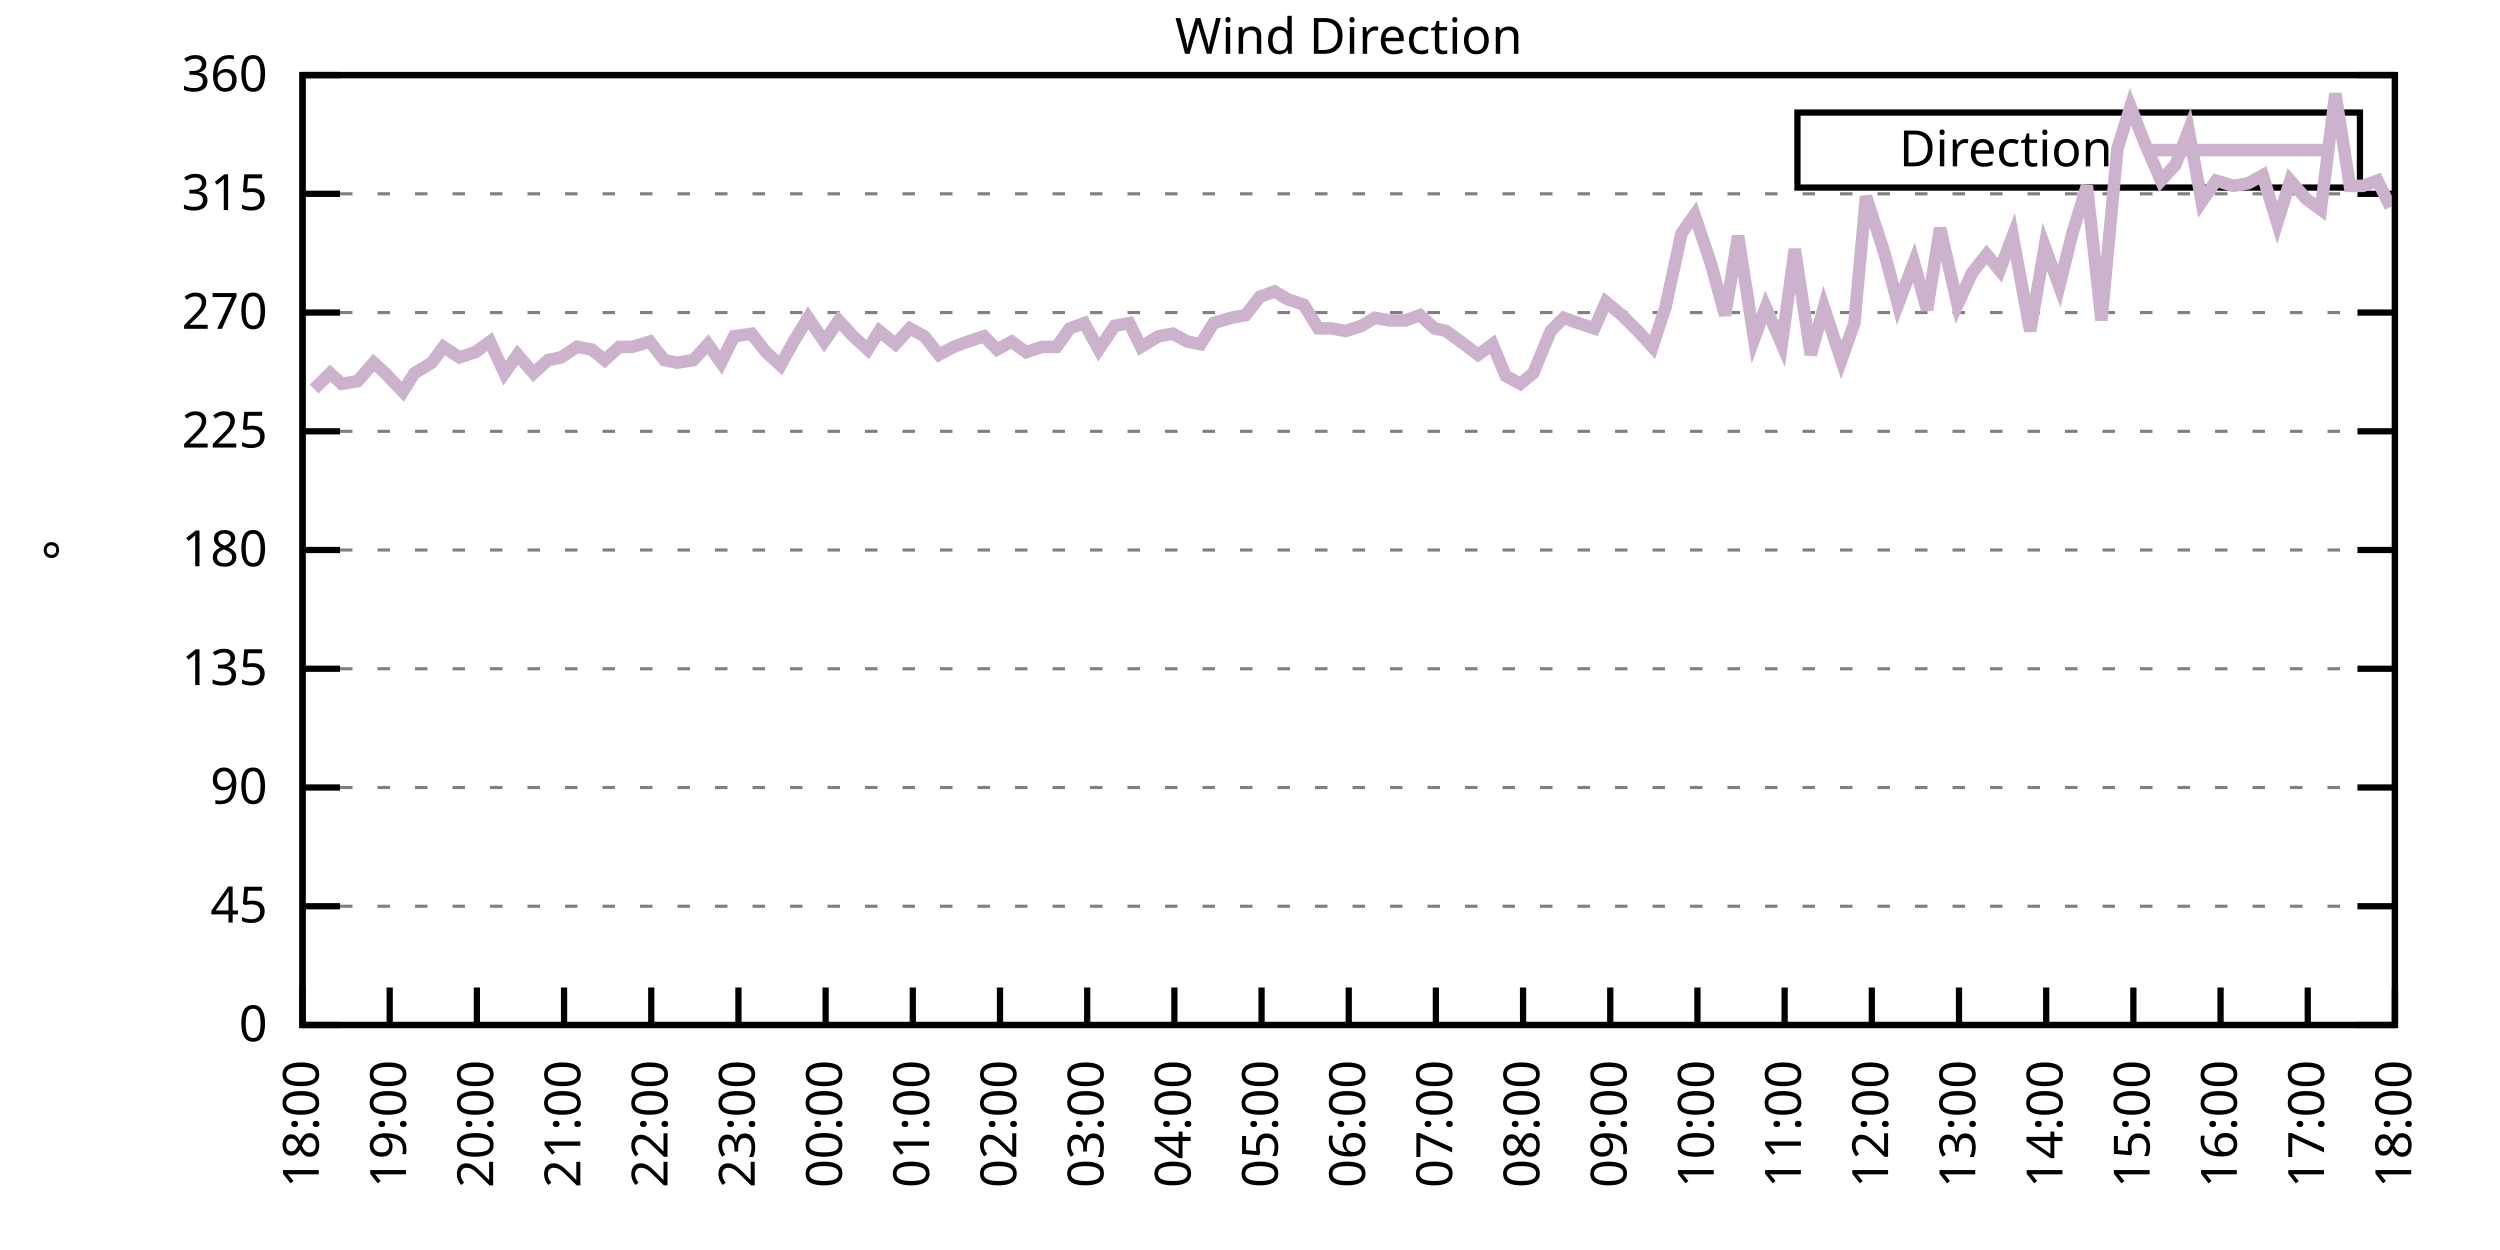
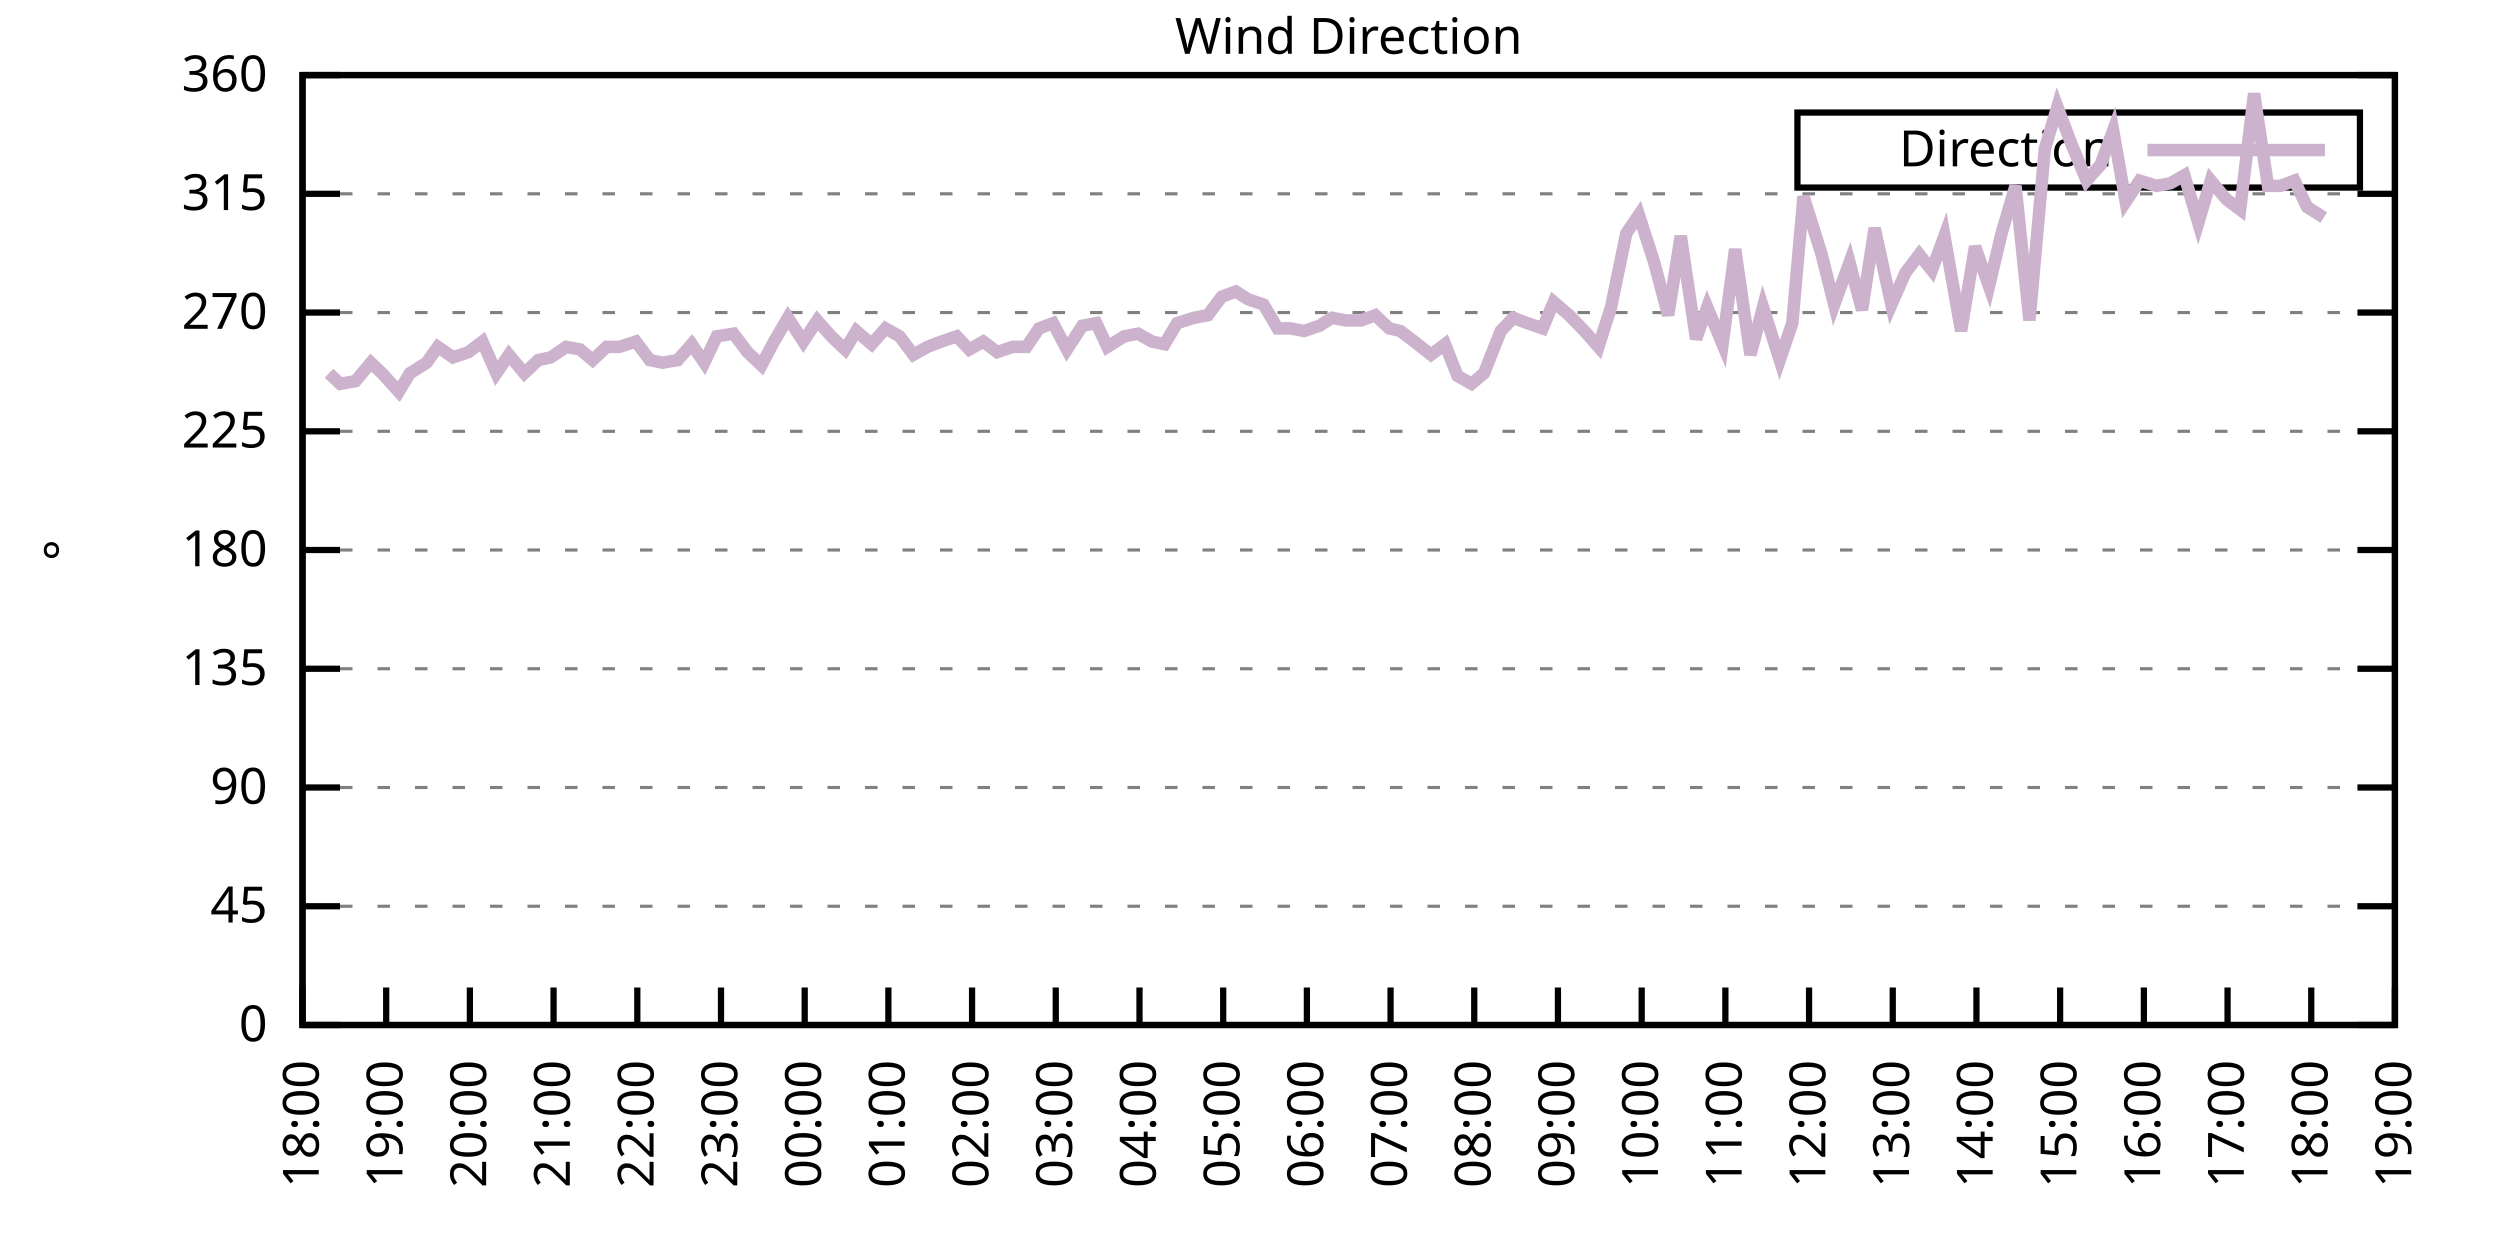
<svg xmlns="http://www.w3.org/2000/svg" xmlns:xlink="http://www.w3.org/1999/xlink" width="400" height="200" viewBox="0 0 400 200">
  <g id="gnuplot_canvas">
    <rect x="0" y="0" width="400" height="200" fill="none" />
    <defs>
      <circle id="gpDot" r="0.5" stroke-width="0.5" stroke="currentColor" />
      <path id="gpPt0" stroke-width="0.333" stroke="currentColor" d="M-1,0 h2 M0,-1 v2" />
      <path id="gpPt1" stroke-width="0.333" stroke="currentColor" d="M-1,-1 L1,1 M1,-1 L-1,1" />
      <path id="gpPt2" stroke-width="0.333" stroke="currentColor" d="M-1,0 L1,0 M0,-1 L0,1 M-1,-1 L1,1 M-1,1 L1,-1" />
      <rect id="gpPt3" stroke-width="0.333" stroke="currentColor" x="-1" y="-1" width="2" height="2" />
      <rect id="gpPt4" stroke-width="0.333" stroke="currentColor" fill="currentColor" x="-1" y="-1" width="2" height="2" />
      <circle id="gpPt5" stroke-width="0.333" stroke="currentColor" cx="0" cy="0" r="1" />
      <use xlink:href="#gpPt5" id="gpPt6" fill="currentColor" stroke="none" />
      <path id="gpPt7" stroke-width="0.333" stroke="currentColor" d="M0,-1.33 L-1.33,0.67 L1.33,0.67 z" />
      <use xlink:href="#gpPt7" id="gpPt8" fill="currentColor" stroke="none" />
      <use xlink:href="#gpPt7" id="gpPt9" stroke="currentColor" transform="rotate(180)" />
      <use xlink:href="#gpPt9" id="gpPt10" fill="currentColor" stroke="none" />
      <use xlink:href="#gpPt3" id="gpPt11" stroke="currentColor" transform="rotate(45)" />
      <use xlink:href="#gpPt11" id="gpPt12" fill="currentColor" stroke="none" />
      <path id="gpPt13" stroke-width="0.333" stroke="currentColor" d="M0,1.330 L1.265,0.411 L0.782,-1.067 L-0.782,-1.076 L-1.265,0.411 z" />
      <use xlink:href="#gpPt13" id="gpPt14" fill="currentColor" stroke="none" />
      <filter id="textbox" filterUnits="objectBoundingBox" x="0" y="0" height="1" width="1">
        <feFlood flood-color="white" flood-opacity="1" result="bgnd" />
        <feComposite in="SourceGraphic" in2="bgnd" operator="atop" />
      </filter>
      <filter id="greybox" filterUnits="objectBoundingBox" x="0" y="0" height="1" width="1">
        <feFlood flood-color="lightgrey" flood-opacity="1" result="grey" />
        <feComposite in="SourceGraphic" in2="grey" operator="atop" />
      </filter>
    </defs>
    <g fill="none" color="white" stroke="currentColor" stroke-width="1.00" stroke-linecap="butt" stroke-linejoin="miter">
</g>
    <g fill="none" color="black" stroke="currentColor" stroke-width="1.00" stroke-linecap="butt" stroke-linejoin="miter">
      <g stroke="none" shape-rendering="crispEdges">
        <polygon fill="rgb(255, 255, 255)" points="48.40,164.00 383.18,164.00 383.18,12.02 48.40,12.02 " />
      </g>
    </g>
    <g fill="none" color="black" stroke="currentColor" stroke-width="1.00" stroke-linecap="butt" stroke-linejoin="miter">
</g>
    <g fill="none" color="black" stroke="black" stroke-width="0.50" stroke-linecap="butt" stroke-linejoin="miter">
</g>
    <g fill="none" color="gray" stroke="currentColor" stroke-width="0.50" stroke-linecap="butt" stroke-linejoin="miter">
      <path stroke="gray" stroke-dasharray="2,4" class="gridline" d="M48.40,164.00 L383.19,164.00  " />
    </g>
    <g fill="none" color="gray" stroke="gray" stroke-width="1.00" stroke-linecap="butt" stroke-linejoin="miter">
</g>
    <g fill="none" color="black" stroke="currentColor" stroke-width="1.00" stroke-linecap="butt" stroke-linejoin="miter">
      <path stroke="black" d="M48.40,164.00 L54.40,164.00 M383.19,164.00 L377.19,164.00  " />
      <g transform="translate(42.80,166.60)" stroke="none" fill="black" font-family="Sans" font-size="8.00" text-anchor="end">
        <text>
          <tspan font-family="Sans"> 0</tspan>
        </text>
      </g>
    </g>
    <g fill="none" color="black" stroke="currentColor" stroke-width="1.00" stroke-linecap="butt" stroke-linejoin="miter">
</g>
    <g fill="none" color="black" stroke="black" stroke-width="0.50" stroke-linecap="butt" stroke-linejoin="miter">
</g>
    <g fill="none" color="gray" stroke="currentColor" stroke-width="0.50" stroke-linecap="butt" stroke-linejoin="miter">
      <path stroke="gray" stroke-dasharray="2,4" class="gridline" d="M48.40,145.00 L383.19,145.00  " />
    </g>
    <g fill="none" color="gray" stroke="gray" stroke-width="1.00" stroke-linecap="butt" stroke-linejoin="miter">
</g>
    <g fill="none" color="black" stroke="currentColor" stroke-width="1.00" stroke-linecap="butt" stroke-linejoin="miter">
      <path stroke="black" d="M48.40,145.00 L54.40,145.00 M383.19,145.00 L377.19,145.00  " />
      <g transform="translate(42.80,147.60)" stroke="none" fill="black" font-family="Sans" font-size="8.00" text-anchor="end">
        <text>
          <tspan font-family="Sans"> 45</tspan>
        </text>
      </g>
    </g>
    <g fill="none" color="black" stroke="currentColor" stroke-width="1.00" stroke-linecap="butt" stroke-linejoin="miter">
</g>
    <g fill="none" color="black" stroke="black" stroke-width="0.50" stroke-linecap="butt" stroke-linejoin="miter">
</g>
    <g fill="none" color="gray" stroke="currentColor" stroke-width="0.50" stroke-linecap="butt" stroke-linejoin="miter">
      <path stroke="gray" stroke-dasharray="2,4" class="gridline" d="M48.40,126.00 L383.19,126.00  " />
    </g>
    <g fill="none" color="gray" stroke="gray" stroke-width="1.00" stroke-linecap="butt" stroke-linejoin="miter">
</g>
    <g fill="none" color="black" stroke="currentColor" stroke-width="1.00" stroke-linecap="butt" stroke-linejoin="miter">
      <path stroke="black" d="M48.40,126.00 L54.40,126.00 M383.19,126.00 L377.19,126.00  " />
      <g transform="translate(42.80,128.60)" stroke="none" fill="black" font-family="Sans" font-size="8.00" text-anchor="end">
        <text>
          <tspan font-family="Sans"> 90</tspan>
        </text>
      </g>
    </g>
    <g fill="none" color="black" stroke="currentColor" stroke-width="1.00" stroke-linecap="butt" stroke-linejoin="miter">
</g>
    <g fill="none" color="black" stroke="black" stroke-width="0.50" stroke-linecap="butt" stroke-linejoin="miter">
</g>
    <g fill="none" color="gray" stroke="currentColor" stroke-width="0.50" stroke-linecap="butt" stroke-linejoin="miter">
      <path stroke="gray" stroke-dasharray="2,4" class="gridline" d="M48.40,107.00 L383.19,107.00  " />
    </g>
    <g fill="none" color="gray" stroke="gray" stroke-width="1.00" stroke-linecap="butt" stroke-linejoin="miter">
</g>
    <g fill="none" color="black" stroke="currentColor" stroke-width="1.00" stroke-linecap="butt" stroke-linejoin="miter">
      <path stroke="black" d="M48.40,107.00 L54.40,107.00 M383.19,107.00 L377.19,107.00  " />
      <g transform="translate(42.80,109.60)" stroke="none" fill="black" font-family="Sans" font-size="8.00" text-anchor="end">
        <text>
          <tspan font-family="Sans"> 135</tspan>
        </text>
      </g>
    </g>
    <g fill="none" color="black" stroke="currentColor" stroke-width="1.00" stroke-linecap="butt" stroke-linejoin="miter">
</g>
    <g fill="none" color="black" stroke="black" stroke-width="0.50" stroke-linecap="butt" stroke-linejoin="miter">
</g>
    <g fill="none" color="gray" stroke="currentColor" stroke-width="0.50" stroke-linecap="butt" stroke-linejoin="miter">
      <path stroke="gray" stroke-dasharray="2,4" class="gridline" d="M48.40,88.00 L383.19,88.00  " />
    </g>
    <g fill="none" color="gray" stroke="gray" stroke-width="1.00" stroke-linecap="butt" stroke-linejoin="miter">
</g>
    <g fill="none" color="black" stroke="currentColor" stroke-width="1.00" stroke-linecap="butt" stroke-linejoin="miter">
      <path stroke="black" d="M48.40,88.00 L54.40,88.00 M383.19,88.00 L377.19,88.00  " />
      <g transform="translate(42.80,90.60)" stroke="none" fill="black" font-family="Sans" font-size="8.00" text-anchor="end">
        <text>
          <tspan font-family="Sans"> 180</tspan>
        </text>
      </g>
    </g>
    <g fill="none" color="black" stroke="currentColor" stroke-width="1.00" stroke-linecap="butt" stroke-linejoin="miter">
</g>
    <g fill="none" color="black" stroke="black" stroke-width="0.50" stroke-linecap="butt" stroke-linejoin="miter">
</g>
    <g fill="none" color="gray" stroke="currentColor" stroke-width="0.50" stroke-linecap="butt" stroke-linejoin="miter">
      <path stroke="gray" stroke-dasharray="2,4" class="gridline" d="M48.40,69.01 L383.19,69.01  " />
    </g>
    <g fill="none" color="gray" stroke="gray" stroke-width="1.00" stroke-linecap="butt" stroke-linejoin="miter">
</g>
    <g fill="none" color="black" stroke="currentColor" stroke-width="1.00" stroke-linecap="butt" stroke-linejoin="miter">
      <path stroke="black" d="M48.40,69.01 L54.40,69.01 M383.19,69.01 L377.19,69.01  " />
      <g transform="translate(42.80,71.61)" stroke="none" fill="black" font-family="Sans" font-size="8.00" text-anchor="end">
        <text>
          <tspan font-family="Sans"> 225</tspan>
        </text>
      </g>
    </g>
    <g fill="none" color="black" stroke="currentColor" stroke-width="1.00" stroke-linecap="butt" stroke-linejoin="miter">
</g>
    <g fill="none" color="black" stroke="black" stroke-width="0.50" stroke-linecap="butt" stroke-linejoin="miter">
</g>
    <g fill="none" color="gray" stroke="currentColor" stroke-width="0.50" stroke-linecap="butt" stroke-linejoin="miter">
      <path stroke="gray" stroke-dasharray="2,4" class="gridline" d="M48.40,50.01 L383.19,50.01  " />
    </g>
    <g fill="none" color="gray" stroke="gray" stroke-width="1.00" stroke-linecap="butt" stroke-linejoin="miter">
</g>
    <g fill="none" color="black" stroke="currentColor" stroke-width="1.00" stroke-linecap="butt" stroke-linejoin="miter">
      <path stroke="black" d="M48.40,50.01 L54.40,50.01 M383.19,50.01 L377.19,50.01  " />
      <g transform="translate(42.80,52.61)" stroke="none" fill="black" font-family="Sans" font-size="8.00" text-anchor="end">
        <text>
          <tspan font-family="Sans"> 270</tspan>
        </text>
      </g>
    </g>
    <g fill="none" color="black" stroke="currentColor" stroke-width="1.00" stroke-linecap="butt" stroke-linejoin="miter">
</g>
    <g fill="none" color="black" stroke="black" stroke-width="0.50" stroke-linecap="butt" stroke-linejoin="miter">
</g>
    <g fill="none" color="gray" stroke="currentColor" stroke-width="0.50" stroke-linecap="butt" stroke-linejoin="miter">
      <path stroke="gray" stroke-dasharray="2,4" class="gridline" d="M48.40,31.01 L383.19,31.01  " />
    </g>
    <g fill="none" color="gray" stroke="gray" stroke-width="1.00" stroke-linecap="butt" stroke-linejoin="miter">
</g>
    <g fill="none" color="black" stroke="currentColor" stroke-width="1.00" stroke-linecap="butt" stroke-linejoin="miter">
      <path stroke="black" d="M48.40,31.01 L54.40,31.01 M383.19,31.01 L377.19,31.01  " />
      <g transform="translate(42.80,33.61)" stroke="none" fill="black" font-family="Sans" font-size="8.00" text-anchor="end">
        <text>
          <tspan font-family="Sans"> 315</tspan>
        </text>
      </g>
    </g>
    <g fill="none" color="black" stroke="currentColor" stroke-width="1.00" stroke-linecap="butt" stroke-linejoin="miter">
</g>
    <g fill="none" color="black" stroke="black" stroke-width="0.50" stroke-linecap="butt" stroke-linejoin="miter">
</g>
    <g fill="none" color="gray" stroke="currentColor" stroke-width="0.50" stroke-linecap="butt" stroke-linejoin="miter">
      <path stroke="gray" stroke-dasharray="2,4" class="gridline" d="M48.40,12.01 L383.19,12.01  " />
    </g>
    <g fill="none" color="gray" stroke="gray" stroke-width="1.00" stroke-linecap="butt" stroke-linejoin="miter">
</g>
    <g fill="none" color="black" stroke="currentColor" stroke-width="1.00" stroke-linecap="butt" stroke-linejoin="miter">
      <path stroke="black" d="M48.40,12.01 L54.40,12.01 M383.19,12.01 L377.19,12.01  " />
      <g transform="translate(42.80,14.61)" stroke="none" fill="black" font-family="Sans" font-size="8.00" text-anchor="end">
        <text>
          <tspan font-family="Sans"> 360</tspan>
        </text>
      </g>
    </g>
    <g fill="none" color="black" stroke="currentColor" stroke-width="1.00" stroke-linecap="butt" stroke-linejoin="miter">
      <path stroke="black" d="M48.40,164.00 L48.40,158.00  " />
      <g transform="translate(51.00,169.60) rotate(270.00)" stroke="none" fill="black" font-family="Sans" font-size="8.00" text-anchor="end">
        <text>
          <tspan font-family="Sans">18:00</tspan>
        </text>
      </g>
    </g>
    <g fill="none" color="black" stroke="currentColor" stroke-width="1.00" stroke-linecap="butt" stroke-linejoin="miter">
-       <path stroke="black" d="M62.35,164.00 L62.35,158.00  " />
-       <g transform="translate(64.95,169.60) rotate(270.00)" stroke="none" fill="black" font-family="Sans" font-size="8.00" text-anchor="end">
+       <path stroke="black" d="M61.79,164.00 L61.79,158.00  " />
+       <g transform="translate(64.39,169.60) rotate(270.00)" stroke="none" fill="black" font-family="Sans" font-size="8.00" text-anchor="end">
        <text>
          <tspan font-family="Sans">19:00</tspan>
        </text>
      </g>
    </g>
    <g fill="none" color="black" stroke="currentColor" stroke-width="1.00" stroke-linecap="butt" stroke-linejoin="miter">
-       <path stroke="black" d="M76.30,164.00 L76.30,158.00  " />
-       <g transform="translate(78.90,169.60) rotate(270.00)" stroke="none" fill="black" font-family="Sans" font-size="8.00" text-anchor="end">
+       <path stroke="black" d="M75.18,164.00 L75.18,158.00  " />
+       <g transform="translate(77.78,169.60) rotate(270.00)" stroke="none" fill="black" font-family="Sans" font-size="8.00" text-anchor="end">
        <text>
          <tspan font-family="Sans">20:00</tspan>
        </text>
      </g>
    </g>
    <g fill="none" color="black" stroke="currentColor" stroke-width="1.00" stroke-linecap="butt" stroke-linejoin="miter">
-       <path stroke="black" d="M90.25,164.00 L90.25,158.00  " />
-       <g transform="translate(92.85,169.60) rotate(270.00)" stroke="none" fill="black" font-family="Sans" font-size="8.00" text-anchor="end">
+       <path stroke="black" d="M88.57,164.00 L88.57,158.00  " />
+       <g transform="translate(91.17,169.60) rotate(270.00)" stroke="none" fill="black" font-family="Sans" font-size="8.00" text-anchor="end">
        <text>
          <tspan font-family="Sans">21:00</tspan>
        </text>
      </g>
    </g>
    <g fill="none" color="black" stroke="currentColor" stroke-width="1.00" stroke-linecap="butt" stroke-linejoin="miter">
-       <path stroke="black" d="M104.20,164.00 L104.20,158.00  " />
-       <g transform="translate(106.80,169.60) rotate(270.00)" stroke="none" fill="black" font-family="Sans" font-size="8.00" text-anchor="end">
+       <path stroke="black" d="M101.97,164.00 L101.97,158.00  " />
+       <g transform="translate(104.57,169.60) rotate(270.00)" stroke="none" fill="black" font-family="Sans" font-size="8.00" text-anchor="end">
        <text>
          <tspan font-family="Sans">22:00</tspan>
        </text>
      </g>
    </g>
    <g fill="none" color="black" stroke="currentColor" stroke-width="1.00" stroke-linecap="butt" stroke-linejoin="miter">
-       <path stroke="black" d="M118.15,164.00 L118.15,158.00  " />
-       <g transform="translate(120.75,169.60) rotate(270.00)" stroke="none" fill="black" font-family="Sans" font-size="8.00" text-anchor="end">
+       <path stroke="black" d="M115.36,164.00 L115.36,158.00  " />
+       <g transform="translate(117.96,169.60) rotate(270.00)" stroke="none" fill="black" font-family="Sans" font-size="8.00" text-anchor="end">
        <text>
          <tspan font-family="Sans">23:00</tspan>
        </text>
      </g>
    </g>
    <g fill="none" color="black" stroke="currentColor" stroke-width="1.00" stroke-linecap="butt" stroke-linejoin="miter">
-       <path stroke="black" d="M132.10,164.00 L132.10,158.00  " />
-       <g transform="translate(134.70,169.60) rotate(270.00)" stroke="none" fill="black" font-family="Sans" font-size="8.00" text-anchor="end">
+       <path stroke="black" d="M128.75,164.00 L128.75,158.00  " />
+       <g transform="translate(131.35,169.60) rotate(270.00)" stroke="none" fill="black" font-family="Sans" font-size="8.00" text-anchor="end">
        <text>
          <tspan font-family="Sans">00:00</tspan>
        </text>
      </g>
    </g>
    <g fill="none" color="black" stroke="currentColor" stroke-width="1.00" stroke-linecap="butt" stroke-linejoin="miter">
-       <path stroke="black" d="M146.05,164.00 L146.05,158.00  " />
-       <g transform="translate(148.65,169.60) rotate(270.00)" stroke="none" fill="black" font-family="Sans" font-size="8.00" text-anchor="end">
+       <path stroke="black" d="M142.14,164.00 L142.14,158.00  " />
+       <g transform="translate(144.74,169.60) rotate(270.00)" stroke="none" fill="black" font-family="Sans" font-size="8.00" text-anchor="end">
        <text>
          <tspan font-family="Sans">01:00</tspan>
        </text>
      </g>
    </g>
    <g fill="none" color="black" stroke="currentColor" stroke-width="1.00" stroke-linecap="butt" stroke-linejoin="miter">
-       <path stroke="black" d="M160.00,164.00 L160.00,158.00  " />
-       <g transform="translate(162.60,169.60) rotate(270.00)" stroke="none" fill="black" font-family="Sans" font-size="8.00" text-anchor="end">
+       <path stroke="black" d="M155.53,164.00 L155.53,158.00  " />
+       <g transform="translate(158.13,169.60) rotate(270.00)" stroke="none" fill="black" font-family="Sans" font-size="8.00" text-anchor="end">
        <text>
          <tspan font-family="Sans">02:00</tspan>
        </text>
      </g>
    </g>
    <g fill="none" color="black" stroke="currentColor" stroke-width="1.00" stroke-linecap="butt" stroke-linejoin="miter">
-       <path stroke="black" d="M173.95,164.00 L173.95,158.00  " />
-       <g transform="translate(176.55,169.60) rotate(270.00)" stroke="none" fill="black" font-family="Sans" font-size="8.00" text-anchor="end">
+       <path stroke="black" d="M168.92,164.00 L168.92,158.00  " />
+       <g transform="translate(171.52,169.60) rotate(270.00)" stroke="none" fill="black" font-family="Sans" font-size="8.00" text-anchor="end">
        <text>
          <tspan font-family="Sans">03:00</tspan>
        </text>
      </g>
    </g>
    <g fill="none" color="black" stroke="currentColor" stroke-width="1.00" stroke-linecap="butt" stroke-linejoin="miter">
-       <path stroke="black" d="M187.90,164.00 L187.90,158.00  " />
-       <g transform="translate(190.50,169.60) rotate(270.00)" stroke="none" fill="black" font-family="Sans" font-size="8.00" text-anchor="end">
+       <path stroke="black" d="M182.32,164.00 L182.32,158.00  " />
+       <g transform="translate(184.92,169.60) rotate(270.00)" stroke="none" fill="black" font-family="Sans" font-size="8.00" text-anchor="end">
        <text>
          <tspan font-family="Sans">04:00</tspan>
        </text>
      </g>
    </g>
    <g fill="none" color="black" stroke="currentColor" stroke-width="1.00" stroke-linecap="butt" stroke-linejoin="miter">
-       <path stroke="black" d="M201.85,164.00 L201.85,158.00  " />
-       <g transform="translate(204.45,169.60) rotate(270.00)" stroke="none" fill="black" font-family="Sans" font-size="8.00" text-anchor="end">
+       <path stroke="black" d="M195.71,164.00 L195.71,158.00  " />
+       <g transform="translate(198.31,169.60) rotate(270.00)" stroke="none" fill="black" font-family="Sans" font-size="8.00" text-anchor="end">
        <text>
          <tspan font-family="Sans">05:00</tspan>
        </text>
      </g>
    </g>
    <g fill="none" color="black" stroke="currentColor" stroke-width="1.00" stroke-linecap="butt" stroke-linejoin="miter">
-       <path stroke="black" d="M215.80,164.00 L215.80,158.00  " />
-       <g transform="translate(218.40,169.60) rotate(270.00)" stroke="none" fill="black" font-family="Sans" font-size="8.00" text-anchor="end">
+       <path stroke="black" d="M209.10,164.00 L209.10,158.00  " />
+       <g transform="translate(211.70,169.60) rotate(270.00)" stroke="none" fill="black" font-family="Sans" font-size="8.00" text-anchor="end">
        <text>
          <tspan font-family="Sans">06:00</tspan>
        </text>
      </g>
    </g>
    <g fill="none" color="black" stroke="currentColor" stroke-width="1.00" stroke-linecap="butt" stroke-linejoin="miter">
-       <path stroke="black" d="M229.74,164.00 L229.74,158.00  " />
-       <g transform="translate(232.34,169.60) rotate(270.00)" stroke="none" fill="black" font-family="Sans" font-size="8.00" text-anchor="end">
+       <path stroke="black" d="M222.49,164.00 L222.49,158.00  " />
+       <g transform="translate(225.09,169.60) rotate(270.00)" stroke="none" fill="black" font-family="Sans" font-size="8.00" text-anchor="end">
        <text>
          <tspan font-family="Sans">07:00</tspan>
        </text>
      </g>
    </g>
    <g fill="none" color="black" stroke="currentColor" stroke-width="1.00" stroke-linecap="butt" stroke-linejoin="miter">
-       <path stroke="black" d="M243.69,164.00 L243.69,158.00  " />
-       <g transform="translate(246.29,169.60) rotate(270.00)" stroke="none" fill="black" font-family="Sans" font-size="8.00" text-anchor="end">
+       <path stroke="black" d="M235.88,164.00 L235.88,158.00  " />
+       <g transform="translate(238.48,169.60) rotate(270.00)" stroke="none" fill="black" font-family="Sans" font-size="8.00" text-anchor="end">
        <text>
          <tspan font-family="Sans">08:00</tspan>
        </text>
      </g>
    </g>
    <g fill="none" color="black" stroke="currentColor" stroke-width="1.00" stroke-linecap="butt" stroke-linejoin="miter">
-       <path stroke="black" d="M257.64,164.00 L257.64,158.00  " />
-       <g transform="translate(260.24,169.60) rotate(270.00)" stroke="none" fill="black" font-family="Sans" font-size="8.00" text-anchor="end">
+       <path stroke="black" d="M249.27,164.00 L249.27,158.00  " />
+       <g transform="translate(251.87,169.60) rotate(270.00)" stroke="none" fill="black" font-family="Sans" font-size="8.00" text-anchor="end">
        <text>
          <tspan font-family="Sans">09:00</tspan>
        </text>
      </g>
    </g>
    <g fill="none" color="black" stroke="currentColor" stroke-width="1.00" stroke-linecap="butt" stroke-linejoin="miter">
-       <path stroke="black" d="M271.59,164.00 L271.59,158.00  " />
-       <g transform="translate(274.19,169.60) rotate(270.00)" stroke="none" fill="black" font-family="Sans" font-size="8.00" text-anchor="end">
+       <path stroke="black" d="M262.67,164.00 L262.67,158.00  " />
+       <g transform="translate(265.27,169.60) rotate(270.00)" stroke="none" fill="black" font-family="Sans" font-size="8.00" text-anchor="end">
        <text>
          <tspan font-family="Sans">10:00</tspan>
        </text>
      </g>
    </g>
    <g fill="none" color="black" stroke="currentColor" stroke-width="1.00" stroke-linecap="butt" stroke-linejoin="miter">
-       <path stroke="black" d="M285.54,164.00 L285.54,158.00  " />
-       <g transform="translate(288.14,169.60) rotate(270.00)" stroke="none" fill="black" font-family="Sans" font-size="8.00" text-anchor="end">
+       <path stroke="black" d="M276.06,164.00 L276.06,158.00  " />
+       <g transform="translate(278.66,169.60) rotate(270.00)" stroke="none" fill="black" font-family="Sans" font-size="8.00" text-anchor="end">
        <text>
          <tspan font-family="Sans">11:00</tspan>
        </text>
      </g>
    </g>
    <g fill="none" color="black" stroke="currentColor" stroke-width="1.00" stroke-linecap="butt" stroke-linejoin="miter">
-       <path stroke="black" d="M299.49,164.00 L299.49,158.00  " />
-       <g transform="translate(302.09,169.60) rotate(270.00)" stroke="none" fill="black" font-family="Sans" font-size="8.00" text-anchor="end">
+       <path stroke="black" d="M289.45,164.00 L289.45,158.00  " />
+       <g transform="translate(292.05,169.60) rotate(270.00)" stroke="none" fill="black" font-family="Sans" font-size="8.00" text-anchor="end">
        <text>
          <tspan font-family="Sans">12:00</tspan>
        </text>
      </g>
    </g>
    <g fill="none" color="black" stroke="currentColor" stroke-width="1.00" stroke-linecap="butt" stroke-linejoin="miter">
-       <path stroke="black" d="M313.44,164.00 L313.44,158.00  " />
-       <g transform="translate(316.04,169.60) rotate(270.00)" stroke="none" fill="black" font-family="Sans" font-size="8.00" text-anchor="end">
+       <path stroke="black" d="M302.84,164.00 L302.84,158.00  " />
+       <g transform="translate(305.44,169.60) rotate(270.00)" stroke="none" fill="black" font-family="Sans" font-size="8.00" text-anchor="end">
        <text>
          <tspan font-family="Sans">13:00</tspan>
        </text>
      </g>
    </g>
    <g fill="none" color="black" stroke="currentColor" stroke-width="1.00" stroke-linecap="butt" stroke-linejoin="miter">
-       <path stroke="black" d="M327.39,164.00 L327.39,158.00  " />
-       <g transform="translate(329.99,169.60) rotate(270.00)" stroke="none" fill="black" font-family="Sans" font-size="8.00" text-anchor="end">
+       <path stroke="black" d="M316.23,164.00 L316.23,158.00  " />
+       <g transform="translate(318.83,169.60) rotate(270.00)" stroke="none" fill="black" font-family="Sans" font-size="8.00" text-anchor="end">
        <text>
          <tspan font-family="Sans">14:00</tspan>
        </text>
      </g>
    </g>
    <g fill="none" color="black" stroke="currentColor" stroke-width="1.00" stroke-linecap="butt" stroke-linejoin="miter">
-       <path stroke="black" d="M341.34,164.00 L341.34,158.00  " />
-       <g transform="translate(343.94,169.60) rotate(270.00)" stroke="none" fill="black" font-family="Sans" font-size="8.00" text-anchor="end">
+       <path stroke="black" d="M329.62,164.00 L329.62,158.00  " />
+       <g transform="translate(332.22,169.60) rotate(270.00)" stroke="none" fill="black" font-family="Sans" font-size="8.00" text-anchor="end">
        <text>
          <tspan font-family="Sans">15:00</tspan>
        </text>
      </g>
    </g>
    <g fill="none" color="black" stroke="currentColor" stroke-width="1.00" stroke-linecap="butt" stroke-linejoin="miter">
-       <path stroke="black" d="M355.29,164.00 L355.29,158.00  " />
-       <g transform="translate(357.89,169.60) rotate(270.00)" stroke="none" fill="black" font-family="Sans" font-size="8.00" text-anchor="end">
+       <path stroke="black" d="M343.02,164.00 L343.02,158.00  " />
+       <g transform="translate(345.62,169.60) rotate(270.00)" stroke="none" fill="black" font-family="Sans" font-size="8.00" text-anchor="end">
        <text>
          <tspan font-family="Sans">16:00</tspan>
        </text>
      </g>
    </g>
    <g fill="none" color="black" stroke="currentColor" stroke-width="1.00" stroke-linecap="butt" stroke-linejoin="miter">
-       <path stroke="black" d="M369.24,164.00 L369.24,158.00  " />
-       <g transform="translate(371.84,169.60) rotate(270.00)" stroke="none" fill="black" font-family="Sans" font-size="8.00" text-anchor="end">
+       <path stroke="black" d="M356.41,164.00 L356.41,158.00  " />
+       <g transform="translate(359.01,169.60) rotate(270.00)" stroke="none" fill="black" font-family="Sans" font-size="8.00" text-anchor="end">
        <text>
          <tspan font-family="Sans">17:00</tspan>
+         </text>
+       </g>
+     </g>
+     <g fill="none" color="black" stroke="currentColor" stroke-width="1.00" stroke-linecap="butt" stroke-linejoin="miter">
+       <path stroke="black" d="M369.80,164.00 L369.80,158.00  " />
+       <g transform="translate(372.40,169.60) rotate(270.00)" stroke="none" fill="black" font-family="Sans" font-size="8.00" text-anchor="end">
+         <text>
+           <tspan font-family="Sans">18:00</tspan>
        </text>
      </g>
    </g>
    <g fill="none" color="black" stroke="currentColor" stroke-width="1.00" stroke-linecap="butt" stroke-linejoin="miter">
      <path stroke="black" d="M383.19,164.00 L383.19,158.00  " />
      <g transform="translate(385.79,169.60) rotate(270.00)" stroke="none" fill="black" font-family="Sans" font-size="8.00" text-anchor="end">
        <text>
-           <tspan font-family="Sans">18:00</tspan>
+           <tspan font-family="Sans">19:00</tspan>
        </text>
      </g>
    </g>
    <g fill="none" color="black" stroke="currentColor" stroke-width="1.00" stroke-linecap="butt" stroke-linejoin="miter">
</g>
    <g fill="none" color="black" stroke="currentColor" stroke-width="1.00" stroke-linecap="butt" stroke-linejoin="miter">
      <path stroke="black" d="M48.40,12.01 L48.40,164.00 L383.19,164.00 L383.19,12.01 L48.40,12.01 Z  " />
    </g>
    <g fill="none" color="black" stroke="currentColor" stroke-width="1.00" stroke-linecap="butt" stroke-linejoin="miter">
</g>
    <g fill="none" color="black" stroke="currentColor" stroke-width="1.00" stroke-linecap="butt" stroke-linejoin="miter">
      <path stroke="black" d="M287.59,30.01 L287.59,18.01 L377.59,18.01 L377.59,30.01 L287.59,30.01 Z  " />
    </g>
    <g id="Wind_direction_plot_1">
      <g fill="none" color="white" stroke="black" stroke-width="2.00" stroke-linecap="butt" stroke-linejoin="miter">
</g>
      <g fill="none" color="black" stroke="currentColor" stroke-width="2.00" stroke-linecap="butt" stroke-linejoin="miter">
        <g transform="translate(337.99,26.61)" stroke="none" fill="black" font-family="Sans" font-size="8.00" text-anchor="end">
          <text>
            <tspan font-family="Sans">Direction</tspan>
          </text>
        </g>
      </g>
      <g fill="none" color="black" stroke="currentColor" stroke-width="2.00" stroke-linecap="butt" stroke-linejoin="miter">
-         <path stroke="rgb(204, 178, 204)" d="M343.59,24.01 L371.99,24.01 M50.26,62.25 L52.82,59.72 L54.68,61.41 L57.23,60.98 L59.79,58.03 L61.65,59.72   L64.44,62.67 L66.30,59.72 L69.09,58.03 L70.95,55.50 L73.51,57.18 L76.07,56.34 L78.39,54.65 L80.72,59.72   L82.81,56.76 L85.37,59.72 L87.69,57.61 L89.78,57.18 L92.34,55.50 L94.67,55.92 L96.76,57.61 L99.08,55.50   L101.18,55.50 L103.97,54.65 L106.29,57.61 L108.38,58.03 L110.94,57.61 L113.27,55.07 L115.36,58.03 L117.45,53.81   L120.24,53.39 L122.57,56.34 L124.89,58.45 L126.98,54.65 L129.31,50.85 L131.87,54.65 L134.19,51.27 L136.51,53.81   L138.84,55.92 L140.70,52.96 L143.26,55.07 L145.58,52.54 L147.91,53.81 L150.23,56.76 L152.56,55.50 L154.88,54.65   L157.44,53.81 L159.53,55.92 L161.86,54.65 L164.18,56.34 L166.74,55.50 L169.06,55.50 L171.16,52.54 L173.48,51.70   L175.81,55.92 L178.36,52.12 L180.69,51.70 L182.55,55.50 L185.34,53.81 L187.66,53.39 L189.99,54.65 L192.08,55.07   L194.17,51.70 L196.96,50.85 L199.29,50.43 L201.61,47.47 L203.94,46.63 L206.03,47.90 L208.59,48.74 L210.91,52.54   L213.01,52.54 L215.33,52.96 L217.89,52.12 L219.98,50.85 L222.30,51.27 L224.86,51.27 L227.19,50.43 L229.51,52.54   L231.37,52.96 L233.70,54.65 L236.49,56.76 L238.81,55.07 L240.90,60.14 L243.23,61.41 L245.32,59.72 L248.11,52.96   L250.20,50.85 L252.53,51.70 L255.09,52.54 L256.95,48.32 L259.50,50.43 L262.06,52.96 L264.39,55.50 L266.48,49.16   L269.04,37.34 L271.13,34.39 L273.69,41.99 L276.01,50.43 L278.10,37.76 L280.66,54.23 L282.52,49.16 L285.08,55.07   L287.17,39.87 L289.73,56.76 L291.82,49.16 L294.61,57.61 L296.70,51.70 L298.56,31.43 L301.58,40.72 L303.68,48.74   L306.23,41.99 L308.33,49.59 L310.42,36.50 L313.21,48.74 L315.53,43.67 L317.86,40.72 L319.95,43.25 L322.04,37.76   L324.83,52.96 L327.16,39.45 L329.48,45.79 L331.58,37.34 L333.90,29.74 L336.23,51.27 L338.78,23.83 L340.88,17.08   L343.20,22.99 L345.76,28.90 L348.08,26.36 L350.18,20.88 L352.27,32.28 L354.59,28.90 L357.38,29.74 L359.71,29.32   L362.03,28.05 L364.36,35.65 L366.45,28.90 L369.01,31.85 L371.33,33.54 L373.66,14.97 L375.98,29.74 L378.08,29.74   L380.40,28.90 L382.49,33.12  " />
+         <path stroke="rgb(204, 178, 204)" d="M343.59,24.01 L371.99,24.01 M52.64,59.72 L54.43,61.41 L56.88,60.98 L59.34,58.03 L61.12,59.72 L63.80,62.67   L65.59,59.72 L68.26,58.03 L70.05,55.50 L72.50,57.18 L74.96,56.34 L77.19,54.65 L79.42,59.72 L81.43,56.76   L83.89,59.72 L86.12,57.61 L88.13,57.18 L90.58,55.50 L92.82,55.92 L94.82,57.61 L97.06,55.50 L99.06,55.50   L101.74,54.65 L103.98,57.61 L105.98,58.03 L108.44,57.61 L110.67,55.07 L112.68,58.03 L114.69,53.81 L117.37,53.39   L119.60,56.34 L121.83,58.45 L123.84,54.65 L126.07,50.85 L128.53,54.65 L130.76,51.27 L132.99,53.81 L135.22,55.92   L137.01,52.96 L139.46,55.07 L141.69,52.54 L143.93,53.81 L146.16,56.76 L148.39,55.50 L150.62,54.65 L153.08,53.81   L155.09,55.92 L157.32,54.65 L159.55,56.34 L162.01,55.50 L164.24,55.50 L166.25,52.54 L168.48,51.70 L170.71,55.92   L173.17,52.12 L175.40,51.70 L177.18,55.50 L179.86,53.81 L182.09,53.39 L184.32,54.65 L186.33,55.07 L188.34,51.70   L191.02,50.85 L193.25,50.43 L195.48,47.47 L197.72,46.63 L199.73,47.90 L202.18,48.74 L204.41,52.54 L206.42,52.54   L208.65,52.96 L211.11,52.12 L213.12,50.85 L215.35,51.27 L217.80,51.27 L220.04,50.43 L222.27,52.54 L224.05,52.96   L226.29,54.65 L228.96,56.76 L231.20,55.07 L233.20,60.14 L235.44,61.41 L237.44,59.72 L240.12,52.96 L242.13,50.85   L244.36,51.70 L246.82,52.54 L248.60,48.32 L251.06,50.43 L253.51,52.96 L255.75,55.50 L257.76,49.16 L260.21,37.34   L262.22,34.39 L264.67,41.99 L266.91,50.43 L268.92,37.76 L271.37,54.23 L273.16,49.16 L275.61,55.07 L277.62,39.87   L280.07,56.76 L282.08,49.16 L284.76,57.61 L286.77,51.70 L288.56,31.43 L291.46,40.72 L293.47,48.74 L295.92,41.99   L297.93,49.59 L299.94,36.50 L302.62,48.74 L304.85,43.67 L307.08,40.72 L309.09,43.25 L311.10,37.76 L313.78,52.96   L316.01,39.45 L318.24,45.79 L320.25,37.34 L322.48,29.74 L324.71,51.27 L327.17,23.83 L329.18,17.08 L331.41,22.99   L333.86,28.90 L336.10,26.36 L338.10,20.88 L340.11,32.28 L342.35,28.90 L345.02,29.74 L347.26,29.32 L349.49,28.05   L351.72,35.65 L353.73,28.90 L356.18,31.85 L358.42,33.54 L360.65,14.97 L362.88,29.74 L364.89,29.74 L367.12,28.90   L369.13,33.12 L371.81,34.81  " />
      </g>
    </g>
    <g fill="none" color="black" stroke="currentColor" stroke-width="2.00" stroke-linecap="butt" stroke-linejoin="miter">
</g>
    <g fill="none" color="black" stroke="black" stroke-width="1.00" stroke-linecap="butt" stroke-linejoin="miter">
</g>
    <g fill="none" color="black" stroke="currentColor" stroke-width="1.00" stroke-linecap="butt" stroke-linejoin="miter">
      <path stroke="black" d="M48.40,12.01 L48.40,164.00 L383.19,164.00 L383.19,12.01 L48.40,12.01 Z  " />
      <g transform="translate(12.80,88.01) rotate(270.00)" stroke="none" fill="black" font-family="Sans" font-size="8.00" text-anchor="middle">
        <text>
          <tspan font-family="Sans">°</tspan>
        </text>
      </g>
    </g>
    <g fill="none" color="black" stroke="currentColor" stroke-width="1.00" stroke-linecap="butt" stroke-linejoin="miter">
</g>
    <g fill="none" color="black" stroke="currentColor" stroke-width="1.00" stroke-linecap="butt" stroke-linejoin="miter">
      <g transform="translate(215.79,8.61)" stroke="none" fill="black" font-family="Sans" font-size="8.00" text-anchor="middle">
        <text>
          <tspan font-family="Sans">Wind Direction</tspan>
        </text>
      </g>
    </g>
    <g fill="none" color="black" stroke="currentColor" stroke-width="1.00" stroke-linecap="butt" stroke-linejoin="miter">
</g>
  </g>
</svg>
